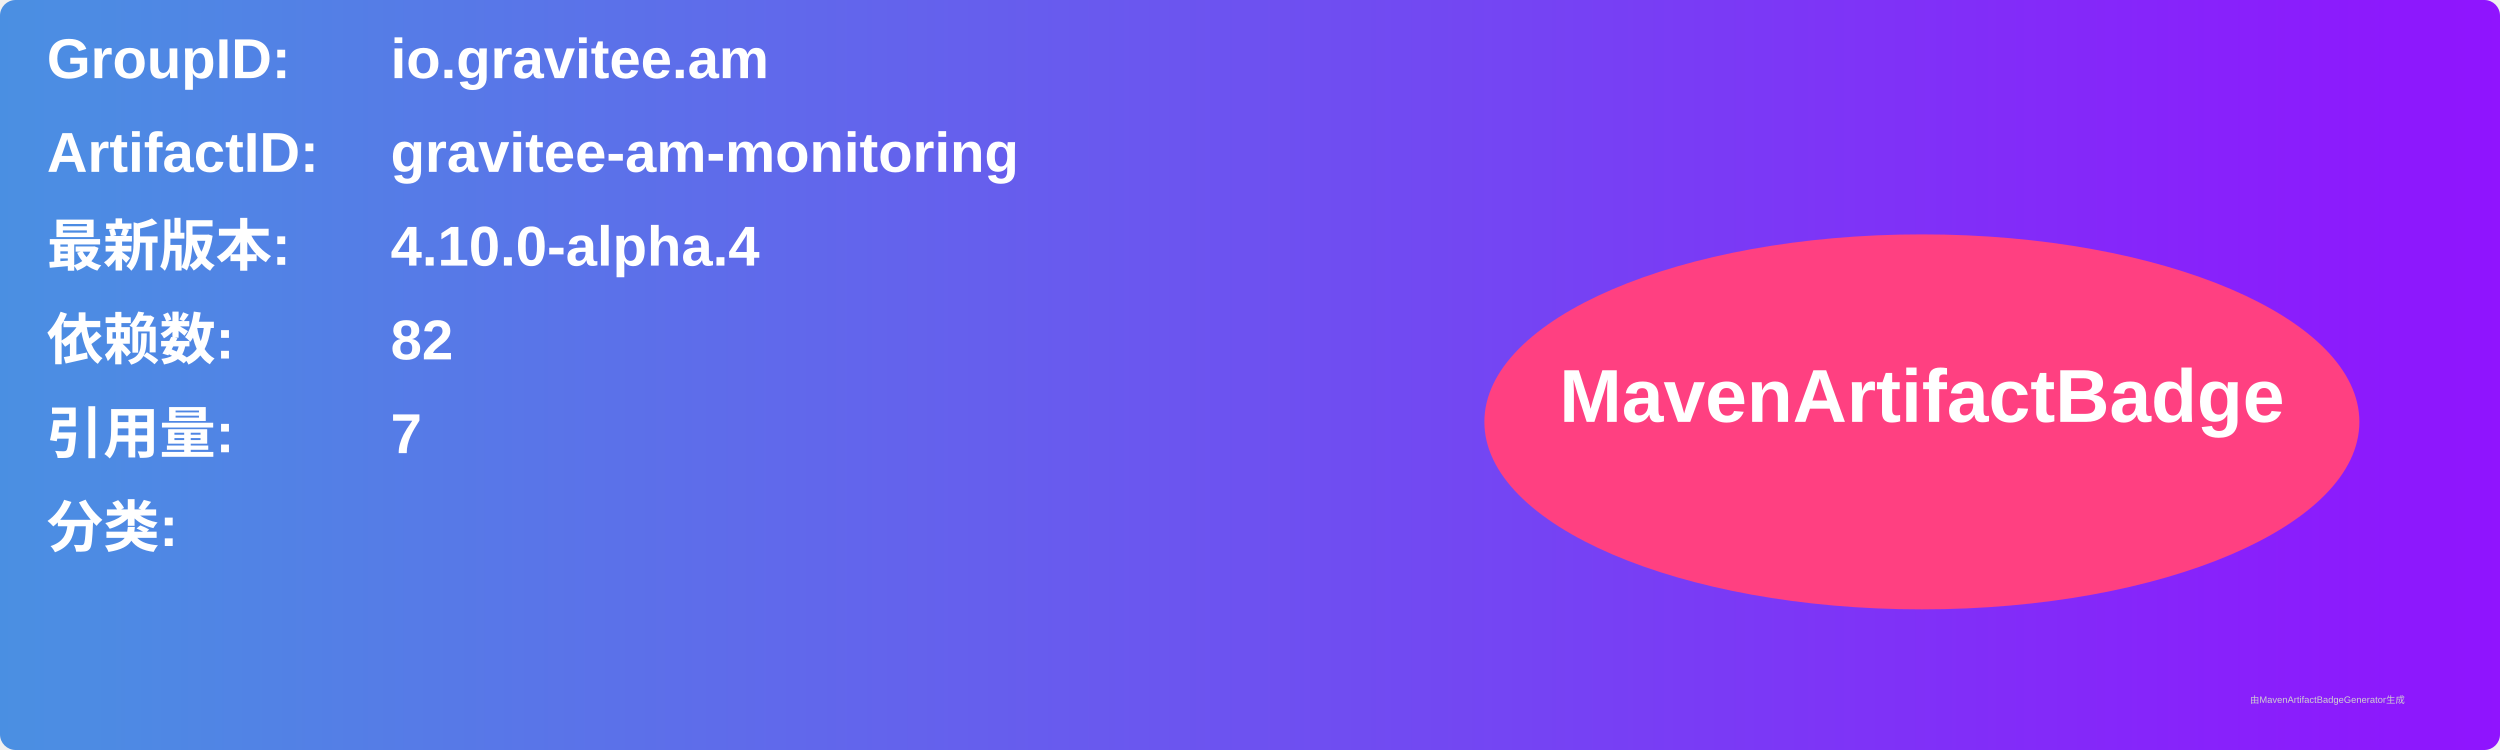
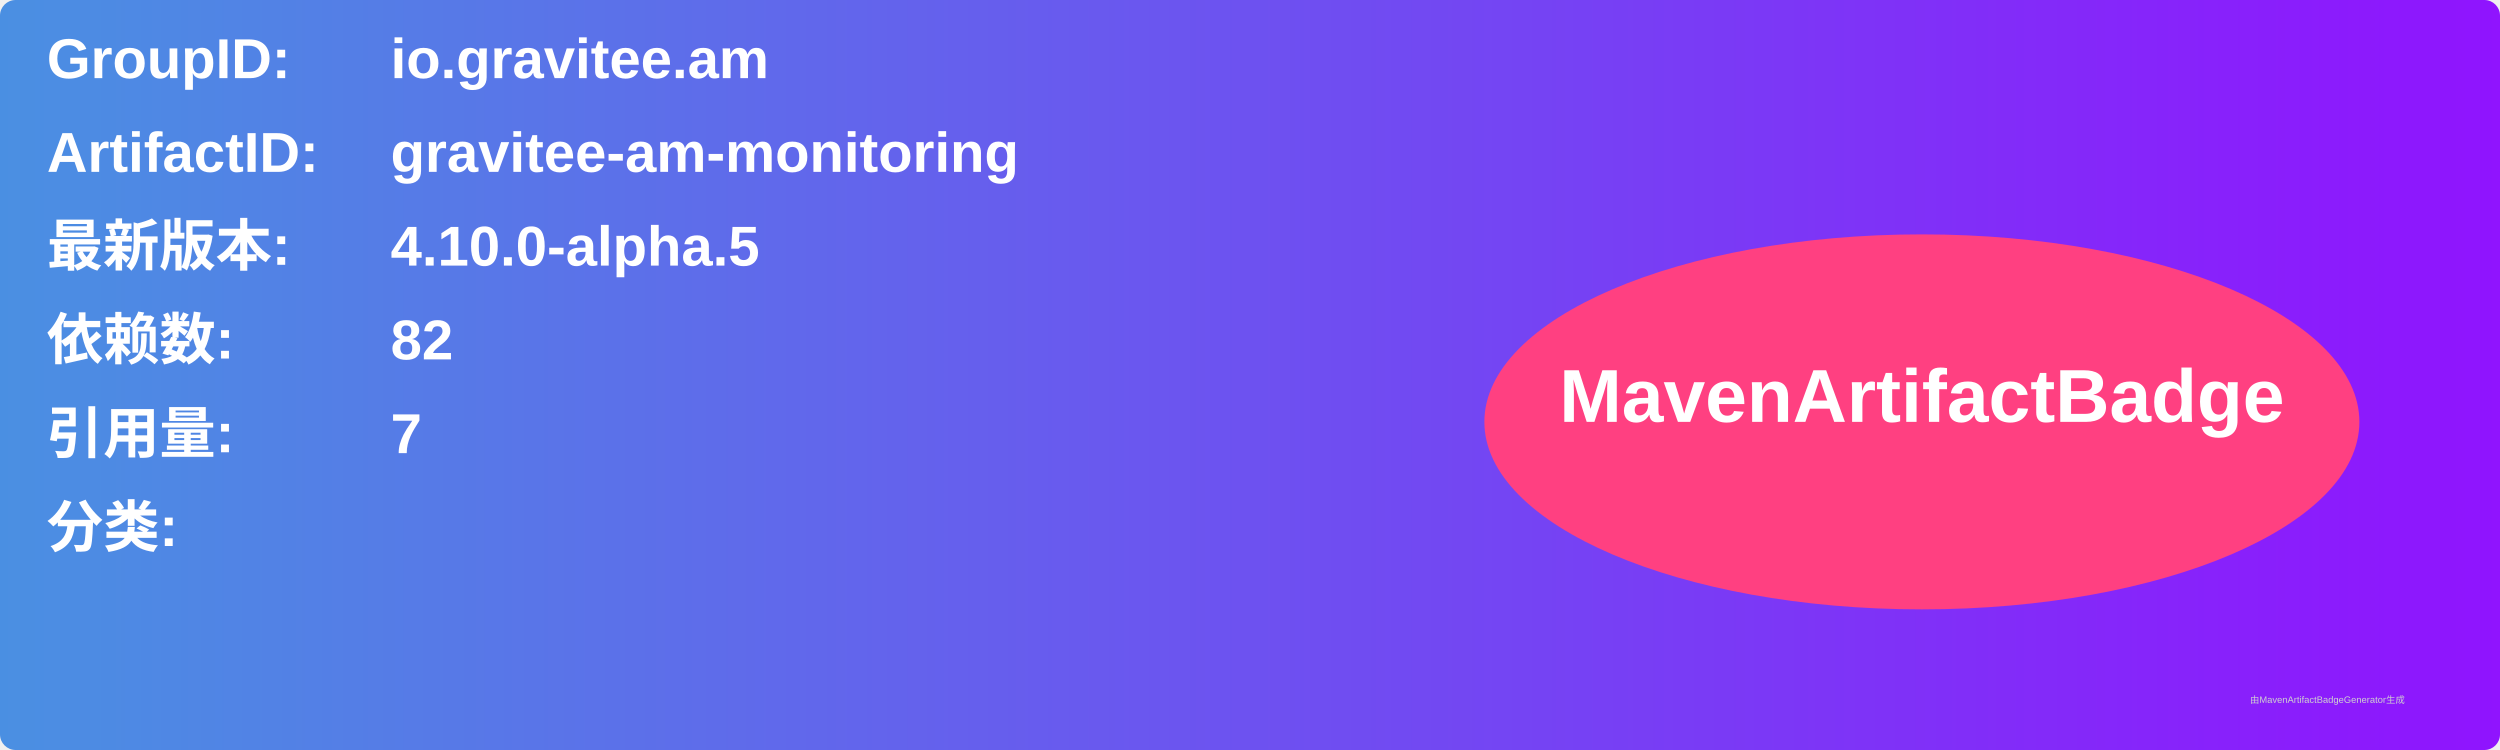
<svg xmlns="http://www.w3.org/2000/svg" width="800" height="240" viewBox="0 0 800 240">
  <linearGradient id="grad" x1="0%" y1="0%" x2="100%" y2="0%">
    <stop offset="0%" stop-color="#4a90e2" />
    <stop offset="100%" stop-color="#9013fe" />
  </linearGradient>
  <rect width="100%" height="100%" rx="5" ry="5" fill="url(#grad)" />
  <g transform="translate(15, 15)">
    <text x="0" y="10" font-family="Arial" font-size="18" fill="white" font-weight="bold" width="260">GroupID:</text>
    <text x="110" y="10" font-family="Arial" font-size="18" fill="white" font-weight="bold" width="460">io.gravitee.am</text>
    <text x="0" y="40" font-family="Arial" font-size="18" fill="white" font-weight="bold" width="260">ArtifactID:</text>
    <text x="110" y="40" font-family="Arial" font-size="18" fill="white" font-weight="bold" width="460">gravitee-am-monitoring</text>
    <text x="0" y="70" font-family="Arial" font-size="18" fill="white" font-weight="bold">最新版本:</text>
    <text x="110" y="70" font-family="Arial" font-size="18" fill="white" font-weight="bold">
-       <tspan font-weight="bold">4.10.0-alpha.4</tspan>
+       <tspan font-weight="bold">4.10.0-alpha.5</tspan>
    </text>
    <text x="0" y="100" font-family="Arial" font-size="18" fill="white" font-weight="bold">依赖数: </text>
    <text x="110" y="100" font-family="Arial" font-size="18" fill="white">
      <tspan font-weight="bold">82</tspan>
    </text>
    <text x="0" y="130" font-family="Arial" font-size="18" fill="white" font-weight="bold">引用量: </text>
    <text x="110" y="130" font-family="Arial" font-size="18" fill="white">
      <tspan font-weight="bold">7</tspan>
    </text>
    <text x="0" y="160" font-family="Arial" font-size="18" fill="white" font-weight="bold">分类:</text>
    <text x="10" y="190" font-family="Arial" font-size="10" fill="white">
      <tspan font-weight="bold" />
    </text>
    <ellipse cx="600" cy="120" rx="140" ry="60" fill="#ff4081" />
    <text x="600" y="120" text-anchor="middle" font-family="Arial" font-size="24" fill="white" font-weight="bold">MavenArtifactBadge</text>
  </g>
  <text x="720" y="225" font-family="Arial" font-size="3" fill="#d0d0d0">由MavenArtifactBadgeGenerator生成</text>
</svg>
